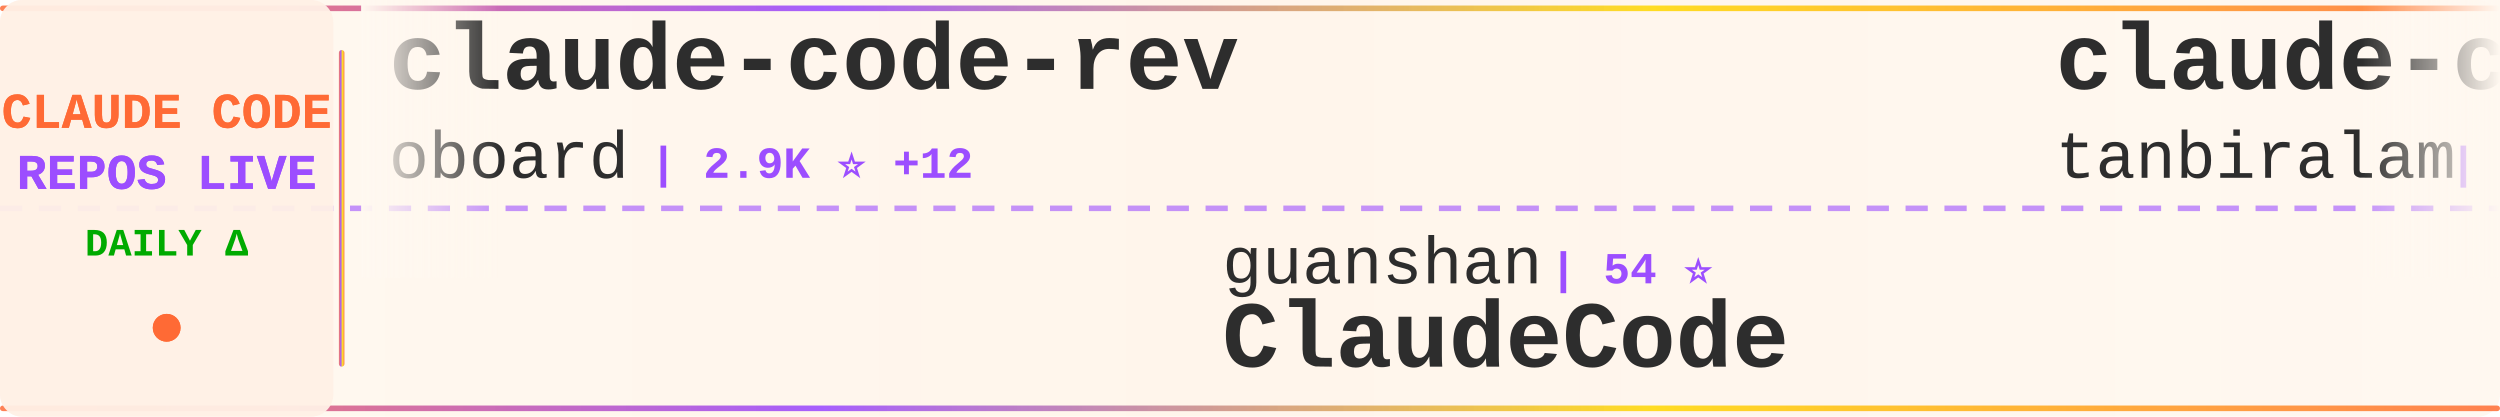
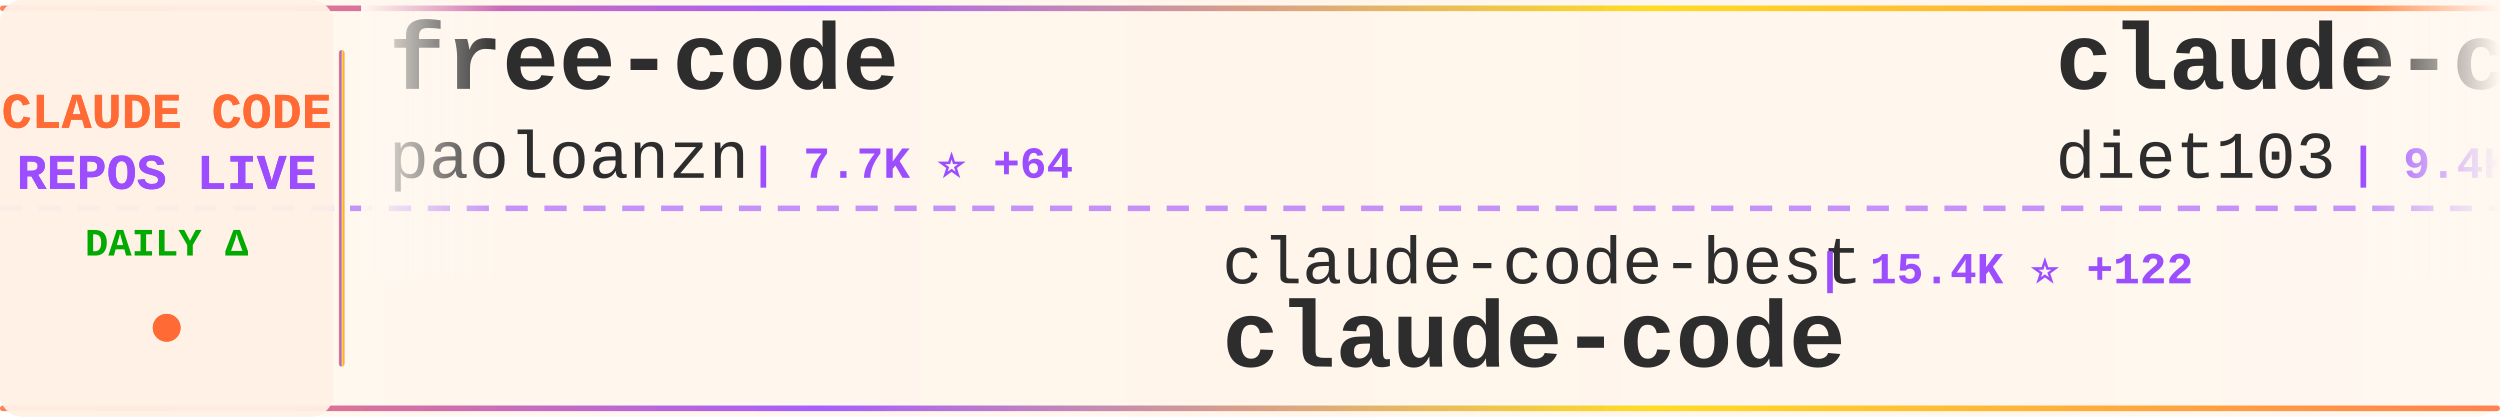
<svg xmlns="http://www.w3.org/2000/svg" width="900" height="150">
  <defs>
    <linearGradient id="tickerBg" x1="0%" y1="0%" x2="100%" y2="0%">
      <stop offset="0%" style="stop-color:#fff8f0;stop-opacity:0.98" />
      <stop offset="50%" style="stop-color:#fff5eb;stop-opacity:1" />
      <stop offset="100%" style="stop-color:#fff8f0;stop-opacity:0.98" />
    </linearGradient>
    <linearGradient id="borderGrad" x1="0%" y1="0%" x2="100%" y2="0%">
      <stop offset="0%" style="stop-color:#FF6B35;stop-opacity:0.85">
        <animate attributeName="stop-opacity" values="0.85;1;0.85" dur="2s" repeatCount="indefinite" />
      </stop>
      <stop offset="33%" style="stop-color:#9C4EFF;stop-opacity:0.9">
        <animate attributeName="stop-opacity" values="0.9;1;0.9" dur="2.2s" repeatCount="indefinite" />
      </stop>
      <stop offset="66%" style="stop-color:#FFD700;stop-opacity:0.85">
        <animate attributeName="stop-opacity" values="0.85;1;0.85" dur="1.8s" repeatCount="indefinite" />
      </stop>
      <stop offset="100%" style="stop-color:#FF6B35;stop-opacity:0.85">
        <animate attributeName="stop-opacity" values="0.85;1;0.85" dur="2s" repeatCount="indefinite" />
      </stop>
    </linearGradient>
    <filter id="textGlow">
      <feGaussianBlur stdDeviation="0.15" result="coloredBlur" />
      <feMerge>
        <feMergeNode in="coloredBlur" />
        <feMergeNode in="SourceGraphic" />
      </feMerge>
    </filter>
    <filter id="metricGlow">
      <feGaussianBlur stdDeviation="0.2" result="coloredBlur" />
      <feMerge>
        <feMergeNode in="coloredBlur" />
        <feMergeNode in="SourceGraphic" />
      </feMerge>
    </filter>
    <linearGradient id="leftFade" x1="0%" y1="0%" x2="100%" y2="0%">
      <stop offset="0%" style="stop-color:#fff8f0;stop-opacity:1" />
      <stop offset="100%" style="stop-color:#fff8f0;stop-opacity:0" />
    </linearGradient>
    <linearGradient id="rightFade" x1="0%" y1="0%" x2="100%" y2="0%">
      <stop offset="0%" style="stop-color:#fff8f0;stop-opacity:0" />
      <stop offset="100%" style="stop-color:#fff8f0;stop-opacity:1" />
    </linearGradient>
  </defs>
  <rect width="900" height="150" fill="url(#tickerBg)" rx="8" />
  <rect x="0" y="2" width="900" height="2" fill="url(#borderGrad)" rx="1" />
  <rect x="0" y="146" width="900" height="2" fill="url(#borderGrad)" rx="1" />
  <line x1="0" y1="75" x2="900" y2="75" stroke="#9C4EFF" stroke-width="2" stroke-dasharray="8 6" opacity="0.6" />
  <rect x="0" y="0" width="120" height="150" fill="#fff0e6" opacity="0.95" rx="8" />
  <text x="60" y="46" font-family="'Courier New', monospace" font-size="18" font-weight="bold" fill="#FF6B35" text-anchor="middle" filter="url(#textGlow)">
    CLAUDE CODE
  </text>
  <text x="60" y="68" font-family="'Courier New', monospace" font-size="18" font-weight="bold" fill="#9C4EFF" text-anchor="middle" filter="url(#textGlow)">
    REPOS LIVE
  </text>
  <text x="60" y="92" font-family="'Courier New', monospace" font-size="14" font-weight="bold" fill="#00aa00" text-anchor="middle">
    DAILY Δ
  </text>
  <circle cx="60" cy="118" r="5" fill="#FF6B35" filter="url(#metricGlow)">
    <animate attributeName="r" values="4;6;4" dur="1.5s" repeatCount="indefinite" />
    <animate attributeName="opacity" values="0.6;1;0.6" dur="1.5s" repeatCount="indefinite" />
  </circle>
  <rect x="122" y="18" width="2" height="114" fill="url(#borderGrad)" rx="1" />
  <clipPath id="tickerClip">
    <rect x="130" y="0" width="770" height="150" />
  </clipPath>
  <g clip-path="url(#tickerClip)">
    <g id="tickerItems">
      <animateTransform attributeName="transform" attributeType="XML" type="translate" from="0 0" to="-3000 0" dur="54s" repeatCount="indefinite" />
      <g transform="translate(0, 0)">
-         <text x="140" y="32" font-family="'Courier New', monospace" font-size="34" font-weight="bold" fill="#2d2d2d">claude-code-rev</text>
-         <text x="140" y="64" font-family="'Courier New', monospace" font-size="24" font-weight="normal" fill="#2d2d2d" opacity="1.0">oboard</text>
-         <text x="234" y="64" font-family="'Courier New', monospace" font-size="16" font-weight="bold" fill="#9C4EFF"> | 2.9K ⭐ +12</text>
+         <text x="140" y="32" font-family="'Courier New', monospace" font-size="34" font-weight="bold" fill="#2d2d2d">free-code</text>
+         <text x="140" y="64" font-family="'Courier New', monospace" font-size="24" font-weight="normal" fill="#2d2d2d" opacity="1.0">paoloanzn</text>
+         <text x="270" y="64" font-family="'Courier New', monospace" font-size="16" font-weight="bold" fill="#9C4EFF"> | 7.7K ⭐ +64</text>
      </g>
      <g transform="translate(300, 0)">
-         <text x="140" y="102" font-family="'Courier New', monospace" font-size="24" font-weight="normal" fill="#2d2d2d" opacity="1.0">guanshan</text>
-         <text x="258" y="102" font-family="'Courier New', monospace" font-size="16" font-weight="bold" fill="#9C4EFF"> | 54 ⭐</text>
-         <text x="140" y="132" font-family="'Courier New', monospace" font-size="34" font-weight="bold" fill="#2d2d2d">ClaudeCode</text>
+         <text x="140" y="102" font-family="'Courier New', monospace" font-size="24" font-weight="normal" fill="#2d2d2d" opacity="1.0">claude-code-best</text>
+         <text x="354" y="102" font-family="'Courier New', monospace" font-size="16" font-weight="bold" fill="#9C4EFF"> | 15.4K ⭐ +122</text>
+         <text x="140" y="132" font-family="'Courier New', monospace" font-size="34" font-weight="bold" fill="#2d2d2d">claude-code</text>
      </g>
      <g transform="translate(600, 0)">
-         <text x="140" y="32" font-family="'Courier New', monospace" font-size="34" font-weight="bold" fill="#2d2d2d">claude-code</text>
-         <text x="140" y="64" font-family="'Courier New', monospace" font-size="24" font-weight="normal" fill="#2d2d2d" opacity="1.0">tanbiralam</text>
-         <text x="282" y="64" font-family="'Courier New', monospace" font-size="16" font-weight="bold" fill="#9C4EFF"> | 1.4K ⭐ +15</text>
+         <text x="140" y="32" font-family="'Courier New', monospace" font-size="34" font-weight="bold" fill="#2d2d2d">claude-code-infrastructu...</text>
+         <text x="140" y="64" font-family="'Courier New', monospace" font-size="24" font-weight="normal" fill="#2d2d2d" opacity="1.0">diet103</text>
+         <text x="246" y="64" font-family="'Courier New', monospace" font-size="16" font-weight="bold" fill="#9C4EFF"> | 9.4K ⭐ +1</text>
      </g>
      <g transform="translate(900, 0)">
-         <text x="140" y="102" font-family="'Courier New', monospace" font-size="24" font-weight="normal" fill="#2d2d2d" opacity="1.0">liuup</text>
-         <text x="222" y="102" font-family="'Courier New', monospace" font-size="16" font-weight="bold" fill="#9C4EFF"> | 1.4K ⭐ +46</text>
-         <text x="140" y="132" font-family="'Courier New', monospace" font-size="34" font-weight="bold" fill="#2d2d2d">claude-code-analysis</text>
+         <text x="140" y="102" font-family="'Courier New', monospace" font-size="24" font-weight="normal" fill="#2d2d2d" opacity="1.0">lowcortisolprogrammer</text>
+         <text x="414" y="102" font-family="'Courier New', monospace" font-size="16" font-weight="bold" fill="#9C4EFF"> | 171 ⭐ +1</text>
+         <text x="140" y="132" font-family="'Courier New', monospace" font-size="34" font-weight="bold" fill="#2d2d2d">claude-code</text>
      </g>
      <g transform="translate(1200, 0)">
-         <text x="140" y="32" font-family="'Courier New', monospace" font-size="34" font-weight="bold" fill="#2d2d2d">claude-code-ultimate-gui...</text>
-         <text x="140" y="64" font-family="'Courier New', monospace" font-size="24" font-weight="normal" fill="#2d2d2d" opacity="1.0">FlorianBruniaux</text>
-         <text x="342" y="64" font-family="'Courier New', monospace" font-size="16" font-weight="bold" fill="#9C4EFF"> | 3.2K ⭐ +27</text>
+         <text x="140" y="32" font-family="'Courier New', monospace" font-size="34" font-weight="bold" fill="#2d2d2d">awesome-claude-code-suba...</text>
+         <text x="140" y="64" font-family="'Courier New', monospace" font-size="24" font-weight="normal" fill="#2d2d2d" opacity="1.0">VoltAgent</text>
+         <text x="270" y="64" font-family="'Courier New', monospace" font-size="16" font-weight="bold" fill="#9C4EFF"> | 17.0K ⭐ +75</text>
      </g>
      <g transform="translate(1500, 0)">
-         <text x="140" y="102" font-family="'Courier New', monospace" font-size="24" font-weight="normal" fill="#2d2d2d" opacity="1.0">shanraisshan</text>
-         <text x="306" y="102" font-family="'Courier New', monospace" font-size="16" font-weight="bold" fill="#9C4EFF"> | 36.8K ⭐ +1.4K</text>
-         <text x="140" y="132" font-family="'Courier New', monospace" font-size="34" font-weight="bold" fill="#2d2d2d">claude-code-best-practic...</text>
+         <text x="140" y="102" font-family="'Courier New', monospace" font-size="24" font-weight="normal" fill="#2d2d2d" opacity="1.0">snarktank</text>
+         <text x="270" y="102" font-family="'Courier New', monospace" font-size="16" font-weight="bold" fill="#9C4EFF"> | 15.4K ⭐ +295</text>
+         <text x="140" y="132" font-family="'Courier New', monospace" font-size="34" font-weight="bold" fill="#2d2d2d">ralph</text>
      </g>
      <g transform="translate(1800, 0)">
        <text x="140" y="32" font-family="'Courier New', monospace" font-size="34" font-weight="bold" fill="#2d2d2d">claude-code</text>
-         <text x="140" y="64" font-family="'Courier New', monospace" font-size="24" font-weight="normal" fill="#2d2d2d" opacity="1.0">xorespesp</text>
-         <text x="270" y="64" font-family="'Courier New', monospace" font-size="16" font-weight="bold" fill="#9C4EFF"> | 210 ⭐ +1</text>
+         <text x="140" y="64" font-family="'Courier New', monospace" font-size="24" font-weight="normal" fill="#2d2d2d" opacity="1.0">jarmuine</text>
+         <text x="258" y="64" font-family="'Courier New', monospace" font-size="16" font-weight="bold" fill="#9C4EFF"> | 2.0K ⭐ +9</text>
      </g>
      <g transform="translate(2100, 0)">
-         <text x="140" y="102" font-family="'Courier New', monospace" font-size="24" font-weight="normal" fill="#2d2d2d" opacity="1.0">rohitg00</text>
-         <text x="258" y="102" font-family="'Courier New', monospace" font-size="16" font-weight="bold" fill="#9C4EFF"> | 1.2K ⭐ +12</text>
-         <text x="140" y="132" font-family="'Courier New', monospace" font-size="34" font-weight="bold" fill="#2d2d2d">awesome-claude-code-tool...</text>
+         <text x="140" y="102" font-family="'Courier New', monospace" font-size="24" font-weight="normal" fill="#2d2d2d" opacity="1.0">feiskyer</text>
+         <text x="258" y="102" font-family="'Courier New', monospace" font-size="16" font-weight="bold" fill="#9C4EFF"> | 1.4K ⭐ +2</text>
+         <text x="140" y="132" font-family="'Courier New', monospace" font-size="34" font-weight="bold" fill="#2d2d2d">claude-code-settings</text>
      </g>
      <g transform="translate(2400, 0)">
-         <text x="140" y="32" font-family="'Courier New', monospace" font-size="34" font-weight="bold" fill="#2d2d2d">free-code</text>
-         <text x="140" y="64" font-family="'Courier New', monospace" font-size="24" font-weight="normal" fill="#2d2d2d" opacity="1.0">paoloanzn</text>
-         <text x="270" y="64" font-family="'Courier New', monospace" font-size="16" font-weight="bold" fill="#9C4EFF"> | 7.7K ⭐ +78</text>
+         <text x="140" y="32" font-family="'Courier New', monospace" font-size="34" font-weight="bold" fill="#2d2d2d">claude-code</text>
+         <text x="140" y="64" font-family="'Courier New', monospace" font-size="24" font-weight="normal" fill="#2d2d2d" opacity="1.0">chiragjoshi12</text>
+         <text x="318" y="64" font-family="'Courier New', monospace" font-size="16" font-weight="bold" fill="#9C4EFF"> | 184 ⭐ +1</text>
      </g>
      <g transform="translate(2700, 0)">
-         <text x="140" y="102" font-family="'Courier New', monospace" font-size="24" font-weight="normal" fill="#2d2d2d" opacity="1.0">mehmoodosman</text>
-         <text x="306" y="102" font-family="'Courier New', monospace" font-size="16" font-weight="bold" fill="#9C4EFF"> | 162 ⭐ +3</text>
+         <text x="140" y="102" font-family="'Courier New', monospace" font-size="24" font-weight="normal" fill="#2d2d2d" opacity="1.0">xorespesp</text>
+         <text x="270" y="102" font-family="'Courier New', monospace" font-size="16" font-weight="bold" fill="#9C4EFF"> | 210 ⭐</text>
        <text x="140" y="132" font-family="'Courier New', monospace" font-size="34" font-weight="bold" fill="#2d2d2d">claude-code</text>
      </g>
      <g transform="translate(3000, 0)">
-         <text x="140" y="32" font-family="'Courier New', monospace" font-size="34" font-weight="bold" fill="#2d2d2d">claude-code-rev</text>
-         <text x="140" y="64" font-family="'Courier New', monospace" font-size="24" font-weight="normal" fill="#2d2d2d" opacity="1.0">oboard</text>
-         <text x="234" y="64" font-family="'Courier New', monospace" font-size="16" font-weight="bold" fill="#9C4EFF"> | 2.9K ⭐ +12</text>
+         <text x="140" y="32" font-family="'Courier New', monospace" font-size="34" font-weight="bold" fill="#2d2d2d">free-code</text>
+         <text x="140" y="64" font-family="'Courier New', monospace" font-size="24" font-weight="normal" fill="#2d2d2d" opacity="1.0">paoloanzn</text>
+         <text x="270" y="64" font-family="'Courier New', monospace" font-size="16" font-weight="bold" fill="#9C4EFF"> | 7.7K ⭐ +64</text>
      </g>
      <g transform="translate(3300, 0)">
-         <text x="140" y="102" font-family="'Courier New', monospace" font-size="24" font-weight="normal" fill="#2d2d2d" opacity="1.0">guanshan</text>
-         <text x="258" y="102" font-family="'Courier New', monospace" font-size="16" font-weight="bold" fill="#9C4EFF"> | 54 ⭐</text>
-         <text x="140" y="132" font-family="'Courier New', monospace" font-size="34" font-weight="bold" fill="#2d2d2d">ClaudeCode</text>
+         <text x="140" y="102" font-family="'Courier New', monospace" font-size="24" font-weight="normal" fill="#2d2d2d" opacity="1.0">claude-code-best</text>
+         <text x="354" y="102" font-family="'Courier New', monospace" font-size="16" font-weight="bold" fill="#9C4EFF"> | 15.4K ⭐ +122</text>
+         <text x="140" y="132" font-family="'Courier New', monospace" font-size="34" font-weight="bold" fill="#2d2d2d">claude-code</text>
      </g>
      <g transform="translate(3600, 0)">
-         <text x="140" y="32" font-family="'Courier New', monospace" font-size="34" font-weight="bold" fill="#2d2d2d">claude-code</text>
-         <text x="140" y="64" font-family="'Courier New', monospace" font-size="24" font-weight="normal" fill="#2d2d2d" opacity="1.0">tanbiralam</text>
-         <text x="282" y="64" font-family="'Courier New', monospace" font-size="16" font-weight="bold" fill="#9C4EFF"> | 1.4K ⭐ +15</text>
+         <text x="140" y="32" font-family="'Courier New', monospace" font-size="34" font-weight="bold" fill="#2d2d2d">claude-code-infrastructu...</text>
+         <text x="140" y="64" font-family="'Courier New', monospace" font-size="24" font-weight="normal" fill="#2d2d2d" opacity="1.0">diet103</text>
+         <text x="246" y="64" font-family="'Courier New', monospace" font-size="16" font-weight="bold" fill="#9C4EFF"> | 9.4K ⭐ +1</text>
      </g>
      <g transform="translate(3900, 0)">
-         <text x="140" y="102" font-family="'Courier New', monospace" font-size="24" font-weight="normal" fill="#2d2d2d" opacity="1.0">liuup</text>
-         <text x="222" y="102" font-family="'Courier New', monospace" font-size="16" font-weight="bold" fill="#9C4EFF"> | 1.4K ⭐ +46</text>
-         <text x="140" y="132" font-family="'Courier New', monospace" font-size="34" font-weight="bold" fill="#2d2d2d">claude-code-analysis</text>
+         <text x="140" y="102" font-family="'Courier New', monospace" font-size="24" font-weight="normal" fill="#2d2d2d" opacity="1.0">lowcortisolprogrammer</text>
+         <text x="414" y="102" font-family="'Courier New', monospace" font-size="16" font-weight="bold" fill="#9C4EFF"> | 171 ⭐ +1</text>
+         <text x="140" y="132" font-family="'Courier New', monospace" font-size="34" font-weight="bold" fill="#2d2d2d">claude-code</text>
      </g>
    </g>
  </g>
  <rect x="130" y="0" width="50" height="100" fill="url(#leftFade)" />
  <rect x="850" y="0" width="50" height="100" fill="url(#rightFade)" />
</svg>
